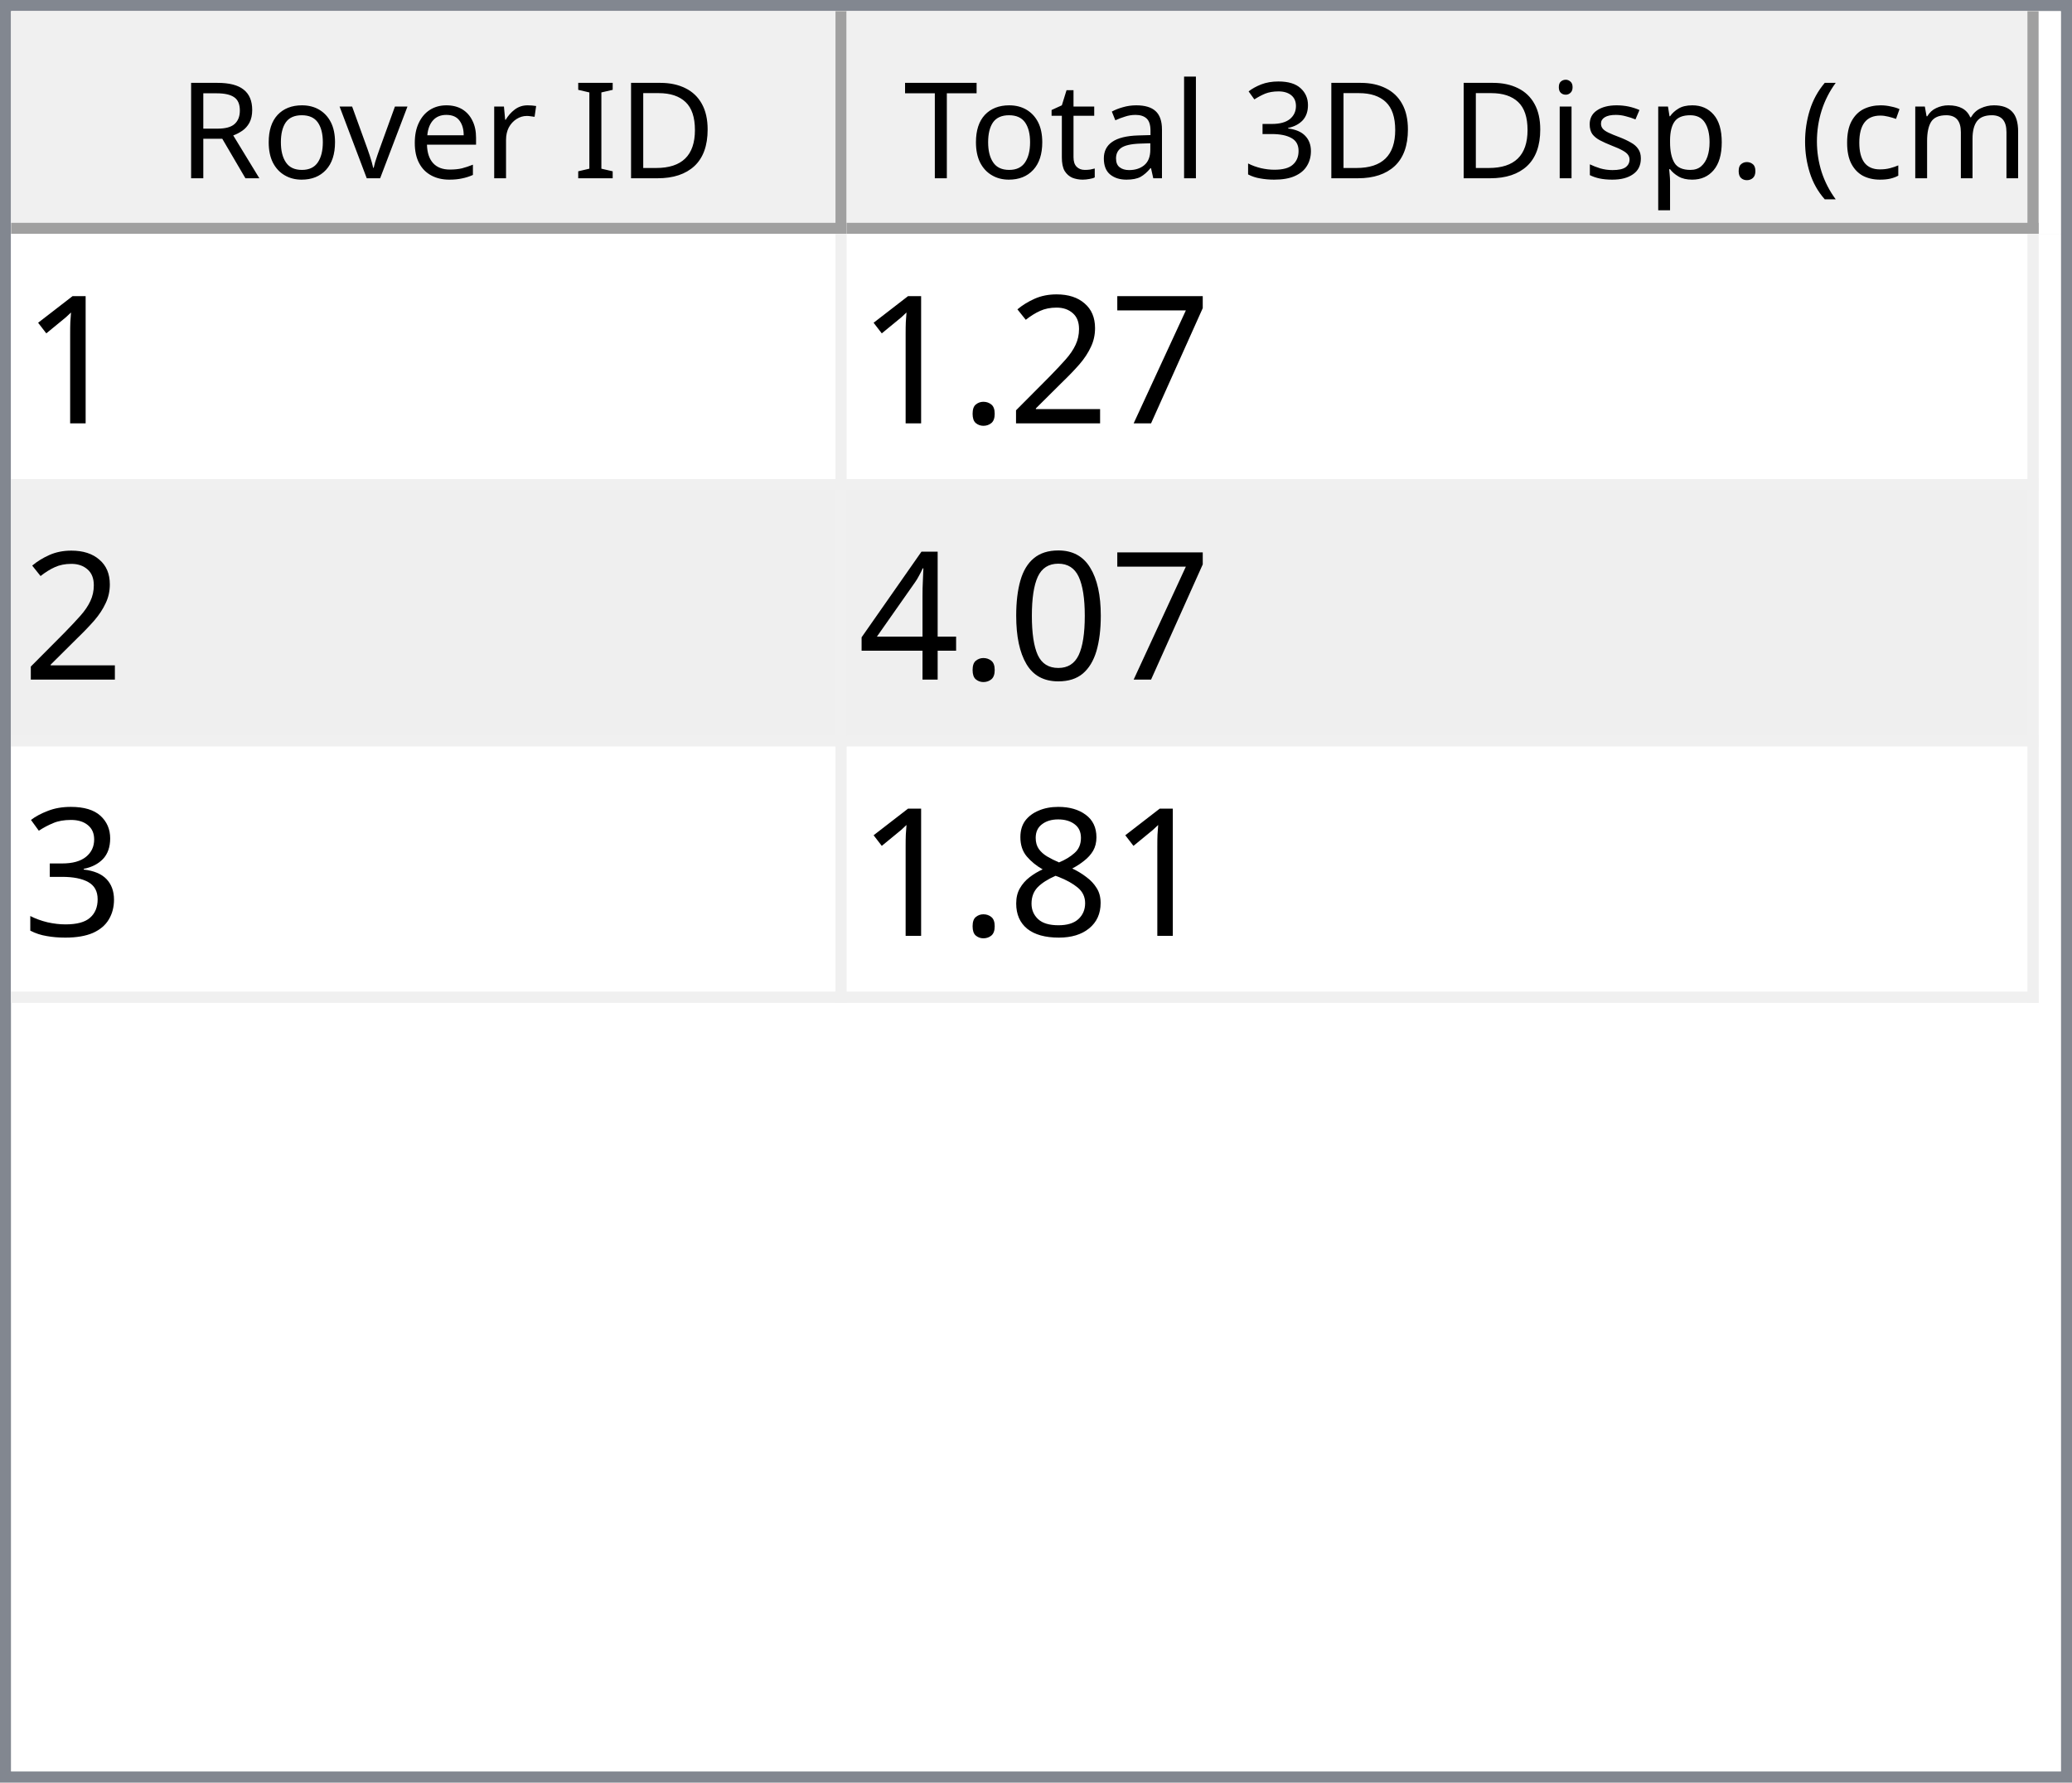
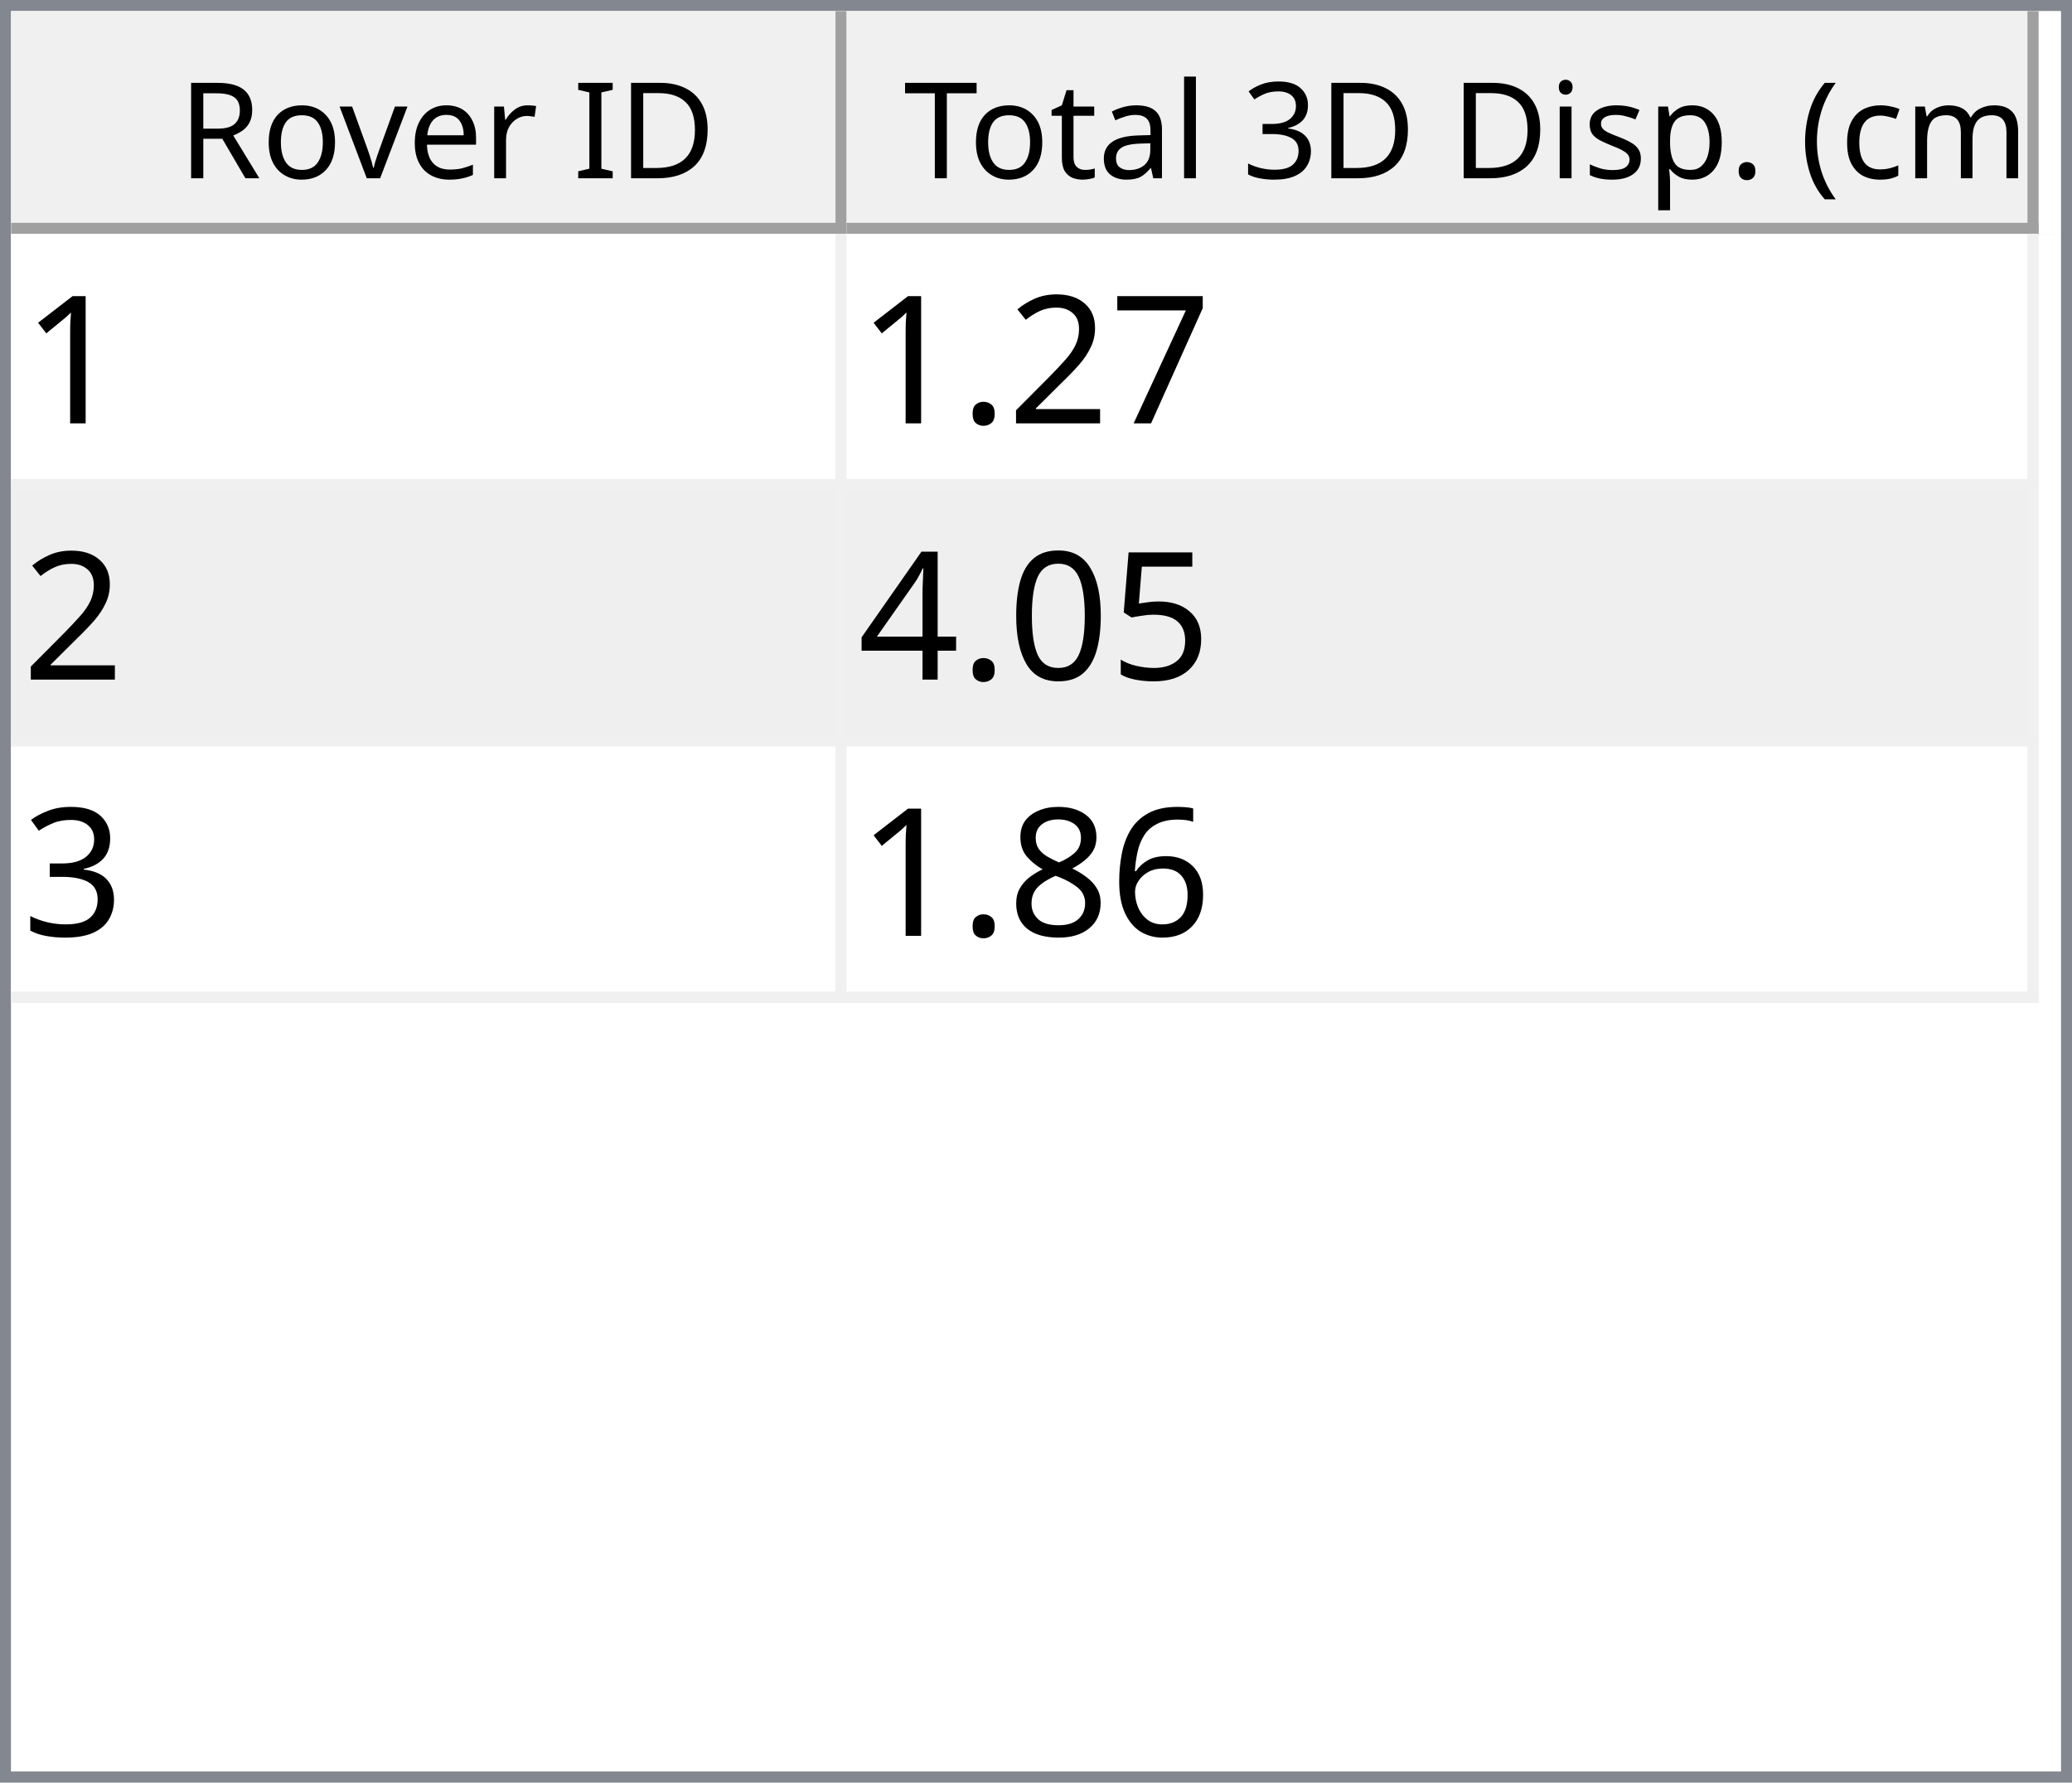
<svg xmlns="http://www.w3.org/2000/svg" style="fill-opacity:1; color-rendering:auto; color-interpolation:auto; text-rendering:auto; stroke:black; stroke-linecap:square; stroke-miterlimit:10; shape-rendering:auto; stroke-opacity:1; fill:black; stroke-dasharray:none; font-weight:normal; stroke-width:1; font-family:'Dialog'; font-style:normal; stroke-linejoin:miter; font-size:12px; stroke-dashoffset:0; image-rendering:auto;" width="186" height="160">
  <defs id="genericDefs" />
  <g>
    <defs id="defs1">
      <clipPath clipPathUnits="userSpaceOnUse" id="clipPath1">
        <path d="M0 0 L186 0 L186 160 L0 160 L0 0 Z" />
      </clipPath>
      <clipPath clipPathUnits="userSpaceOnUse" id="clipPath2">
        <path d="M0 0 L0 160 L186 160 L186 0 Z" />
      </clipPath>
      <clipPath clipPathUnits="userSpaceOnUse" id="clipPath3">
        <path d="M0 0 L0 20 L184 20 L184 0 Z" />
      </clipPath>
      <clipPath clipPathUnits="userSpaceOnUse" id="clipPath4">
        <path d="M0 0 L0 20 L75 20 L75 0 Z" />
      </clipPath>
      <clipPath clipPathUnits="userSpaceOnUse" id="clipPath5">
        <path d="M1 1 L1 19 L74 19 L74 1 Z" />
      </clipPath>
      <clipPath clipPathUnits="userSpaceOnUse" id="clipPath6">
        <path d="M0 0 L0 18 L73 18 L73 0 Z" />
      </clipPath>
      <clipPath clipPathUnits="userSpaceOnUse" id="clipPath7">
        <path d="M-0.5 -0.5 L-0.5 19.5 L74.5 19.5 L74.5 -0.5 Z" />
      </clipPath>
      <clipPath clipPathUnits="userSpaceOnUse" id="clipPath8">
        <path d="M0 0 L0 20 L107 20 L107 0 Z" />
      </clipPath>
      <clipPath clipPathUnits="userSpaceOnUse" id="clipPath9">
        <path d="M1 1 L1 19 L106 19 L106 1 Z" />
      </clipPath>
      <clipPath clipPathUnits="userSpaceOnUse" id="clipPath10">
        <path d="M0 0 L0 18 L105 18 L105 0 Z" />
      </clipPath>
      <clipPath clipPathUnits="userSpaceOnUse" id="clipPath11">
        <path d="M-0.5 -0.5 L-0.5 19.5 L106.5 19.5 L106.5 -0.5 Z" />
      </clipPath>
      <clipPath clipPathUnits="userSpaceOnUse" id="clipPath12">
        <path d="M0 0 L0 138 L184 138 L184 0 Z" />
      </clipPath>
      <clipPath clipPathUnits="userSpaceOnUse" id="clipPath13">
        <path d="M0 0 L0 69 L182 69 L182 0 Z" />
      </clipPath>
      <clipPath clipPathUnits="userSpaceOnUse" id="clipPath14">
        <path d="M-0.5 -0.5 L-0.5 68.5 L181.5 68.5 L181.5 -0.5 Z" />
      </clipPath>
      <clipPath clipPathUnits="userSpaceOnUse" id="clipPath15">
        <path d="M0 0 L0 22 L74 22 L74 0 Z" />
      </clipPath>
      <clipPath clipPathUnits="userSpaceOnUse" id="clipPath16">
        <path d="M0 0 L0 22 L106 22 L106 0 Z" />
      </clipPath>
      <font horiz-adv-x="64.551" id="font1">
        <font-face ascent="107.91" descent="25.098" units-per-em="100" style="font-style:normal; font-family:Segoe UI; font-weight:normal;" />
        <missing-glyph horiz-adv-x="64.551" d="M8.109 0 L8.109 68.266 L56.453 68.266 L56.453 0 L8.109 0 ZM15.328 7.234 L49.219 7.234 L49.219 61.031 L15.328 61.031 L15.328 7.234 Z" />
        <glyph unicode="D" horiz-adv-x="70.117" d="M9.188 0 L9.188 70.016 L28.516 70.016 Q65.531 70.016 65.531 35.891 Q65.531 19.672 55.25 9.836 Q44.969 0 27.734 0 L9.188 0 ZM17.391 62.594 L17.391 7.422 L27.828 7.422 Q41.609 7.422 49.273 14.797 Q56.938 22.172 56.938 35.688 Q56.938 62.594 28.328 62.594 L17.391 62.594 Z" />
        <glyph unicode="I" horiz-adv-x="26.611" d="M17.391 0 L9.188 0 L9.188 70.016 L17.391 70.016 L17.391 0 Z" />
        <glyph unicode=" " horiz-adv-x="27.393" d="" />
        <glyph unicode="r" horiz-adv-x="34.766" d="M34.188 41.891 Q32.078 43.5 28.125 43.5 Q23 43.5 19.555 38.672 Q16.109 33.844 16.109 25.484 L16.109 0 L8.109 0 L8.109 50 L16.109 50 L16.109 39.703 L16.312 39.703 Q18.016 44.969 21.531 47.922 Q25.047 50.875 29.391 50.875 Q32.516 50.875 34.188 50.203 L34.188 41.891 Z" />
        <glyph unicode="e" horiz-adv-x="52.295" d="M48.297 23 L12.984 23 Q13.188 14.656 17.484 10.109 Q21.781 5.562 29.297 5.562 Q37.75 5.562 44.828 11.141 L44.828 3.609 Q38.234 -1.172 27.391 -1.172 Q16.797 -1.172 10.742 5.641 Q4.688 12.453 4.688 24.812 Q4.688 36.469 11.305 43.82 Q17.922 51.172 27.734 51.172 Q37.547 51.172 42.922 44.828 Q48.297 38.484 48.297 27.203 L48.297 23 ZM40.094 29.781 Q40.047 36.719 36.75 40.578 Q33.453 44.438 27.594 44.438 Q21.922 44.438 17.969 40.383 Q14.016 36.328 13.094 29.781 L40.094 29.781 Z" />
        <glyph unicode="v" horiz-adv-x="47.9" d="M47.406 50 L27.484 0 L19.625 0 L0.688 50 L9.469 50 L22.172 13.672 Q23.578 9.672 23.922 6.688 L24.125 6.688 Q24.609 10.453 25.688 13.484 L38.969 50 L47.406 50 Z" />
        <glyph unicode="o" horiz-adv-x="58.594" d="M29 -1.172 Q17.922 -1.172 11.305 5.836 Q4.688 12.844 4.688 24.422 Q4.688 37.016 11.57 44.094 Q18.453 51.172 30.172 51.172 Q41.359 51.172 47.633 44.289 Q53.906 37.406 53.906 25.203 Q53.906 13.234 47.141 6.031 Q40.375 -1.172 29 -1.172 ZM29.594 44.438 Q21.875 44.438 17.383 39.188 Q12.891 33.938 12.891 24.703 Q12.891 15.828 17.43 10.695 Q21.969 5.562 29.594 5.562 Q37.359 5.562 41.531 10.594 Q45.703 15.625 45.703 24.906 Q45.703 34.281 41.531 39.359 Q37.359 44.438 29.594 44.438 Z" />
        <glyph unicode="R" horiz-adv-x="59.814" d="M59.375 0 L49.609 0 L37.891 19.625 Q36.281 22.359 34.766 24.289 Q33.25 26.219 31.664 27.438 Q30.078 28.656 28.25 29.219 Q26.422 29.781 24.125 29.781 L17.391 29.781 L17.391 0 L9.188 0 L9.188 70.016 L30.078 70.016 Q34.672 70.016 38.555 68.867 Q42.438 67.719 45.289 65.375 Q48.141 63.031 49.758 59.547 Q51.375 56.062 51.375 51.375 Q51.375 47.703 50.273 44.656 Q49.172 41.609 47.148 39.211 Q45.125 36.812 42.266 35.133 Q39.406 33.453 35.844 32.516 L35.844 32.328 Q37.594 31.547 38.891 30.547 Q40.188 29.547 41.359 28.18 Q42.531 26.812 43.68 25.078 Q44.828 23.344 46.234 21.047 L59.375 0 ZM17.391 62.594 L17.391 37.203 L28.516 37.203 Q31.594 37.203 34.203 38.133 Q36.812 39.062 38.719 40.797 Q40.625 42.531 41.703 45.047 Q42.781 47.562 42.781 50.688 Q42.781 56.297 39.141 59.445 Q35.5 62.594 28.609 62.594 L17.391 62.594 Z" />
        <glyph unicode=")" horiz-adv-x="30.176" d="M8.297 -15.922 L1.172 -15.922 Q16.406 2.344 16.406 26.812 Q16.406 51.469 1.078 70.016 L8.297 70.016 Q23.531 52.156 23.531 26.703 Q23.531 1.375 8.297 -15.922 Z" />
        <glyph unicode="m" horiz-adv-x="86.133" d="M79.109 0 L71.094 0 L71.094 28.719 Q71.094 37.016 68.531 40.727 Q65.969 44.438 59.906 44.438 Q54.781 44.438 51.195 39.75 Q47.609 35.062 47.609 28.516 L47.609 0 L39.594 0 L39.594 29.688 Q39.594 44.438 28.219 44.438 Q22.953 44.438 19.531 40.016 Q16.109 35.594 16.109 28.516 L16.109 0 L8.109 0 L8.109 50 L16.109 50 L16.109 42.094 L16.312 42.094 Q21.625 51.172 31.844 51.172 Q36.969 51.172 40.773 48.312 Q44.578 45.453 46 40.828 Q51.562 51.172 62.594 51.172 Q79.109 51.172 79.109 30.812 L79.109 0 Z" />
        <glyph unicode="c" horiz-adv-x="46.191" d="M42.188 2.297 Q36.422 -1.172 28.516 -1.172 Q17.828 -1.172 11.258 5.789 Q4.688 12.75 4.688 23.828 Q4.688 36.188 11.766 43.68 Q18.844 51.172 30.672 51.172 Q37.25 51.172 42.281 48.734 L42.281 40.531 Q36.719 44.438 30.375 44.438 Q22.703 44.438 17.797 38.945 Q12.891 33.453 12.891 24.516 Q12.891 15.719 17.508 10.641 Q22.125 5.562 29.891 5.562 Q36.422 5.562 42.188 9.906 L42.188 2.297 Z" />
        <glyph unicode="(" horiz-adv-x="30.176" d="M29.109 -15.922 L21.969 -15.922 Q6.844 1.375 6.844 26.703 Q6.844 52.156 21.969 70.016 L29.203 70.016 Q13.875 51.469 13.875 26.812 Q13.875 2.344 29.109 -15.922 Z" />
        <glyph unicode="." horiz-adv-x="21.68" d="M10.891 -1.078 Q8.641 -1.078 7.055 0.539 Q5.469 2.156 5.469 4.391 Q5.469 6.641 7.055 8.273 Q8.641 9.906 10.891 9.906 Q13.188 9.906 14.797 8.273 Q16.406 6.641 16.406 4.391 Q16.406 2.156 14.797 0.539 Q13.188 -1.078 10.891 -1.078 Z" />
        <glyph unicode="p" horiz-adv-x="58.789" d="M16.312 7.234 L16.109 7.234 L16.109 -23 L8.109 -23 L8.109 50 L16.109 50 L16.109 41.219 L16.312 41.219 Q22.219 51.172 33.594 51.172 Q43.266 51.172 48.688 44.461 Q54.109 37.75 54.109 26.469 Q54.109 13.922 48 6.375 Q41.891 -1.172 31.297 -1.172 Q21.578 -1.172 16.312 7.234 ZM16.109 27.391 L16.109 20.406 Q16.109 14.203 20.141 9.883 Q24.172 5.562 30.375 5.562 Q37.641 5.562 41.773 11.133 Q45.906 16.703 45.906 26.609 Q45.906 34.969 42.047 39.703 Q38.188 44.438 31.594 44.438 Q24.609 44.438 20.359 39.578 Q16.109 34.719 16.109 27.391 Z" />
        <glyph unicode="s" horiz-adv-x="42.432" d="M5.078 1.812 L5.078 10.406 Q11.625 5.562 19.484 5.562 Q30.031 5.562 30.031 12.594 Q30.031 14.594 29.125 15.992 Q28.219 17.391 26.68 18.461 Q25.141 19.531 23.07 20.383 Q21 21.234 18.609 22.172 Q15.281 23.484 12.766 24.828 Q10.25 26.172 8.57 27.859 Q6.891 29.547 6.031 31.695 Q5.172 33.844 5.172 36.719 Q5.172 40.234 6.789 42.945 Q8.406 45.656 11.086 47.484 Q13.766 49.312 17.211 50.242 Q20.656 51.172 24.312 51.172 Q30.812 51.172 35.938 48.922 L35.938 40.828 Q30.422 44.438 23.25 44.438 Q21 44.438 19.195 43.922 Q17.391 43.406 16.094 42.477 Q14.797 41.547 14.086 40.258 Q13.375 38.969 13.375 37.406 Q13.375 35.453 14.086 34.133 Q14.797 32.812 16.164 31.789 Q17.531 30.766 19.484 29.938 Q21.438 29.109 23.922 28.125 Q27.25 26.859 29.883 25.516 Q32.516 24.172 34.375 22.484 Q36.234 20.797 37.234 18.602 Q38.234 16.406 38.234 13.375 Q38.234 9.672 36.602 6.938 Q34.969 4.203 32.234 2.398 Q29.5 0.594 25.93 -0.289 Q22.359 -1.172 18.453 -1.172 Q10.75 -1.172 5.078 1.812 Z" />
        <glyph unicode="i" horiz-adv-x="24.219" d="M12.203 62.703 Q10.062 62.703 8.547 64.164 Q7.031 65.625 7.031 67.875 Q7.031 70.125 8.547 71.609 Q10.062 73.094 12.203 73.094 Q14.406 73.094 15.945 71.609 Q17.484 70.125 17.484 67.875 Q17.484 65.719 15.945 64.211 Q14.406 62.703 12.203 62.703 ZM16.109 0 L8.109 0 L8.109 50 L16.109 50 L16.109 0 Z" />
        <glyph unicode="3" horiz-adv-x="53.906" d="M46.531 19.828 Q46.531 15.094 44.75 11.211 Q42.969 7.328 39.719 4.57 Q36.469 1.812 31.93 0.297 Q27.391 -1.219 21.922 -1.219 Q11.922 -1.219 6 2.594 L6 11.188 Q13.094 5.609 22.219 5.609 Q25.875 5.609 28.828 6.539 Q31.781 7.469 33.906 9.227 Q36.031 10.984 37.18 13.477 Q38.328 15.969 38.328 19.094 Q38.328 32.812 18.797 32.812 L12.984 32.812 L12.984 39.594 L18.5 39.594 Q35.797 39.594 35.797 52.484 Q35.797 64.406 22.609 64.406 Q15.188 64.406 8.688 59.422 L8.688 67.188 Q15.375 71.188 24.609 71.188 Q29 71.188 32.57 69.969 Q36.141 68.75 38.68 66.555 Q41.219 64.359 42.609 61.281 Q44 58.203 44 54.5 Q44 40.672 30.031 36.719 L30.031 36.531 Q33.594 36.141 36.625 34.797 Q39.656 33.453 41.852 31.305 Q44.047 29.156 45.289 26.25 Q46.531 23.344 46.531 19.828 Z" />
        <glyph unicode="l" horiz-adv-x="24.219" d="M16.109 0 L8.109 0 L8.109 74.031 L16.109 74.031 L16.109 0 Z" />
        <glyph unicode="a" horiz-adv-x="50.879" d="M43.891 0 L35.891 0 L35.891 7.812 L35.688 7.812 Q30.469 -1.172 20.312 -1.172 Q12.844 -1.172 8.617 2.781 Q4.391 6.734 4.391 13.281 Q4.391 27.297 20.906 29.594 L35.891 31.688 Q35.891 44.438 25.594 44.438 Q16.547 44.438 9.281 38.281 L9.281 46.484 Q16.656 51.172 26.266 51.172 Q43.891 51.172 43.891 32.516 L43.891 0 ZM35.891 25.297 L23.828 23.641 Q18.266 22.859 15.43 20.875 Q12.594 18.891 12.594 13.875 Q12.594 10.203 15.211 7.883 Q17.828 5.562 22.172 5.562 Q28.125 5.562 32.008 9.742 Q35.891 13.922 35.891 20.312 L35.891 25.297 Z" />
        <glyph unicode="t" horiz-adv-x="33.887" d="M31.297 0.484 Q28.469 -1.078 23.828 -1.078 Q10.688 -1.078 10.688 13.578 L10.688 43.172 L2.094 43.172 L2.094 50 L10.688 50 L10.688 62.203 L18.703 64.797 L18.703 50 L31.297 50 L31.297 43.172 L18.703 43.172 L18.703 14.984 Q18.703 9.969 20.414 7.82 Q22.125 5.672 26.078 5.672 Q29.109 5.672 31.297 7.328 L31.297 0.484 Z" />
        <glyph unicode="T" horiz-adv-x="52.393" d="M50.594 62.594 L30.375 62.594 L30.375 0 L22.172 0 L22.172 62.594 L2 62.594 L2 70.016 L50.594 70.016 L50.594 62.594 Z" />
      </font>
      <font horiz-adv-x="75.0" id="font2">
        <font-face ascent="100.537" descent="21.973" units-per-em="100" style="font-style:normal; font-family:sans-serif; font-weight:normal;" />
        <missing-glyph horiz-adv-x="75.0" d="M12.5 0 L12.5 62.5 L62.5 62.5 L62.5 0 L12.5 0 ZM14.062 1.562 L60.938 1.562 L60.938 60.938 L14.062 60.938 L14.062 1.562 Z" />
        <glyph unicode="1" horiz-adv-x="55.615" d="M37.25 0 L28.469 0 L28.469 56 Q25.297 52.984 20.141 49.953 Q14.984 46.922 10.891 45.406 L10.891 53.906 Q18.266 57.375 23.781 62.305 Q29.297 67.234 31.594 71.875 L37.25 71.875 L37.25 0 Z" />
        <glyph unicode="7" horiz-adv-x="55.615" d="M4.734 62.203 L4.734 70.656 L51.078 70.656 L51.078 63.812 Q44.234 56.547 37.523 44.484 Q30.812 32.422 27.156 19.672 Q24.516 10.688 23.781 0 L14.75 0 Q14.891 8.453 18.062 20.414 Q21.234 32.375 27.172 43.484 Q33.109 54.594 39.797 62.203 L4.734 62.203 Z" />
        <glyph unicode="2" horiz-adv-x="55.615" d="M50.344 8.453 L50.344 0 L3.031 0 Q2.938 3.172 4.047 6.109 Q5.859 10.938 9.836 15.625 Q13.812 20.312 21.344 26.469 Q33.016 36.031 37.117 41.625 Q41.219 47.219 41.219 52.203 Q41.219 57.422 37.477 61.008 Q33.734 64.594 27.734 64.594 Q21.391 64.594 17.578 60.789 Q13.766 56.984 13.719 50.25 L4.688 51.172 Q5.609 61.281 11.664 66.578 Q17.719 71.875 27.938 71.875 Q38.234 71.875 44.242 66.164 Q50.25 60.453 50.25 52 Q50.25 47.703 48.492 43.555 Q46.734 39.406 42.656 34.812 Q38.578 30.219 29.109 22.219 Q21.188 15.578 18.945 13.211 Q16.703 10.844 15.234 8.453 L50.344 8.453 Z" />
        <glyph unicode="." horiz-adv-x="27.783" d="M9.078 0 L9.078 10.016 L19.094 10.016 L19.094 0 L9.078 0 Z" />
+         <glyph unicode="5" horiz-adv-x="55.615" d="M4.156 18.75 L13.375 19.531 Q14.406 12.797 18.141 9.398 Q21.875 6 27.156 6 Q33.5 6 37.891 10.789 Q42.281 15.578 42.281 23.484 Q42.281 31 38.062 35.352 Q33.844 39.703 27 39.703 Q22.75 39.703 19.336 37.773 Q15.922 35.844 13.969 32.766 L5.719 33.844 L12.641 70.609 L48.25 70.609 L48.25 62.203 L19.672 62.203 L15.828 42.969 Q22.266 47.469 29.344 47.469 Q38.719 47.469 45.164 40.969 Q51.609 34.469 51.609 24.266 Q51.609 14.547 45.953 7.469 Q39.062 -1.219 27.156 -1.219 Q17.391 -1.219 11.211 4.25 Q5.031 9.719 4.156 18.75 Z" />
        <glyph unicode="0" horiz-adv-x="55.615" d="M4.156 35.297 Q4.156 48 6.766 55.742 Q9.375 63.484 14.523 67.68 Q19.672 71.875 27.484 71.875 Q33.25 71.875 37.594 69.555 Q41.938 67.234 44.773 62.867 Q47.609 58.5 49.219 52.227 Q50.828 45.953 50.828 35.297 Q50.828 22.703 48.242 14.969 Q45.656 7.234 40.508 3.008 Q35.359 -1.219 27.484 -1.219 Q17.141 -1.219 11.234 6.203 Q4.156 15.141 4.156 35.297 ZM13.188 35.297 Q13.188 17.672 17.312 11.836 Q21.438 6 27.484 6 Q33.547 6 37.672 11.859 Q41.797 17.719 41.797 35.297 Q41.797 52.984 37.672 58.789 Q33.547 64.594 27.391 64.594 Q21.344 64.594 17.719 59.469 Q13.188 52.938 13.188 35.297 Z" />
        <glyph unicode="4" horiz-adv-x="55.615" d="M32.328 0 L32.328 17.141 L1.266 17.141 L1.266 25.203 L33.938 71.578 L41.109 71.578 L41.109 25.203 L50.781 25.203 L50.781 17.141 L41.109 17.141 L41.109 0 L32.328 0 ZM32.328 25.203 L32.328 57.469 L9.906 25.203 L32.328 25.203 Z" />
        <glyph unicode="3" horiz-adv-x="55.615" d="M4.203 18.891 L12.984 20.062 Q14.5 12.594 18.141 9.297 Q21.781 6 27 6 Q33.203 6 37.477 10.297 Q41.75 14.594 41.75 20.953 Q41.75 27 37.797 30.93 Q33.844 34.859 27.734 34.859 Q25.25 34.859 21.531 33.891 L22.516 41.609 Q23.391 41.5 23.922 41.5 Q29.547 41.5 34.039 44.43 Q38.531 47.359 38.531 53.469 Q38.531 58.297 35.258 61.477 Q31.984 64.656 26.812 64.656 Q21.688 64.656 18.266 61.43 Q14.844 58.203 13.875 51.766 L5.078 53.328 Q6.688 62.156 12.398 67.016 Q18.109 71.875 26.609 71.875 Q32.469 71.875 37.398 69.359 Q42.328 66.844 44.945 62.5 Q47.562 58.156 47.562 53.266 Q47.562 48.641 45.07 44.828 Q42.578 41.016 37.703 38.766 Q44.047 37.312 47.562 32.695 Q51.078 28.078 51.078 21.141 Q51.078 11.766 44.242 5.25 Q37.406 -1.266 26.953 -1.266 Q17.531 -1.266 11.305 4.352 Q5.078 9.969 4.203 18.891 Z" />
+         <glyph unicode="6" horiz-adv-x="55.615" d="M49.75 54.047 L41.016 53.375 Q39.844 58.547 37.703 60.891 Q34.125 64.656 28.906 64.656 Q24.703 64.656 21.531 62.312 Q17.391 59.281 14.992 53.469 Q12.594 47.656 12.5 36.922 Q15.672 41.75 20.266 44.094 Q24.859 46.438 29.891 46.438 Q38.672 46.438 44.852 39.969 Q51.031 33.5 51.031 23.25 Q51.031 16.5 48.125 10.719 Q45.219 4.938 40.141 1.859 Q35.062 -1.219 28.609 -1.219 Q17.625 -1.219 10.695 6.859 Q3.766 14.938 3.766 33.5 Q3.766 54.25 11.422 63.672 Q18.109 71.875 29.438 71.875 Q37.891 71.875 43.289 67.141 Q48.688 62.406 49.75 54.047 ZM13.875 23.188 Q13.875 18.656 15.797 14.508 Q17.719 10.359 21.188 8.18 Q24.656 6 28.469 6 Q34.031 6 38.039 10.492 Q42.047 14.984 42.047 22.703 Q42.047 30.125 38.086 34.398 Q34.125 38.672 28.125 38.672 Q22.172 38.672 18.023 34.398 Q13.875 30.125 13.875 23.188 Z" />
        <glyph unicode="8" horiz-adv-x="55.615" d="M17.672 38.812 Q12.203 40.828 9.57 44.539 Q6.938 48.25 6.938 53.422 Q6.938 61.234 12.555 66.555 Q18.172 71.875 27.484 71.875 Q36.859 71.875 42.578 66.43 Q48.297 60.984 48.297 53.172 Q48.297 48.188 45.68 44.508 Q43.062 40.828 37.75 38.812 Q44.344 36.672 47.781 31.883 Q51.219 27.094 51.219 20.453 Q51.219 11.281 44.727 5.031 Q38.234 -1.219 27.641 -1.219 Q17.047 -1.219 10.547 5.055 Q4.047 11.328 4.047 20.703 Q4.047 27.688 7.594 32.398 Q11.141 37.109 17.672 38.812 ZM15.922 53.719 Q15.922 48.641 19.195 45.414 Q22.469 42.188 27.688 42.188 Q32.766 42.188 36.016 45.383 Q39.266 48.578 39.266 53.219 Q39.266 58.062 35.914 61.359 Q32.562 64.656 27.594 64.656 Q22.562 64.656 19.242 61.43 Q15.922 58.203 15.922 53.719 ZM13.094 20.656 Q13.094 16.891 14.875 13.375 Q16.656 9.859 20.172 7.93 Q23.688 6 27.734 6 Q34.031 6 38.133 10.055 Q42.234 14.109 42.234 20.359 Q42.234 26.703 38.016 30.859 Q33.797 35.016 27.438 35.016 Q21.234 35.016 17.164 30.914 Q13.094 26.812 13.094 20.656 Z" />
      </font>
    </defs>
    <g style="fill:white; stroke:white;">
      <rect x="0" y="0" width="186" style="clip-path:url(#clipPath1); stroke:none;" height="160" />
    </g>
    <g style="fill:white; text-rendering:optimizeSpeed; color-rendering:optimizeSpeed; image-rendering:optimizeSpeed; shape-rendering:crispEdges; stroke:white; color-interpolation:sRGB;">
      <rect x="0" width="186" height="160" y="0" style="stroke:none;" />
      <path style="stroke:none;" d="M0 160 L186 160 L186 0 L0 0 Z" />
    </g>
    <g style="fill:rgb(240,240,240); font-family:'Segoe UI'; stroke:rgb(240,240,240);">
      <rect x="0" y="0" width="186" style="clip-path:url(#clipPath2); stroke:none;" height="160" />
    </g>
    <g style="fill:rgb(130,135,144); font-family:'Segoe UI'; stroke:rgb(130,135,144);">
      <path d="M0 0 L186 0 L186 160 L0 160 L0 0 ZM1 1 L185 1 L185 159 L1 159 L1 1 Z" style="fill-rule:evenodd; clip-path:url(#clipPath2); stroke:none;" />
    </g>
    <g style="fill:white; font-family:'Segoe UI'; stroke:white;" transform="translate(1,1)">
      <rect x="0" y="0" width="184" style="clip-path:url(#clipPath3); stroke:none;" height="20" />
    </g>
    <g style="fill:rgb(240,240,240); font-family:'Segoe UI'; stroke:rgb(240,240,240);" transform="translate(1,1)">
      <rect x="0" y="0" width="75" style="clip-path:url(#clipPath4); stroke:none;" height="20" />
    </g>
    <g style="font-family:'Segoe UI';" transform="translate(2,2)">
      <text x="14" xml:space="preserve" y="14" style="clip-path:url(#clipPath6); stroke:none;">Rover ID</text>
    </g>
    <g style="fill:rgb(160,160,160); font-family:'Segoe UI'; stroke:rgb(160,160,160); stroke-linejoin:bevel;" transform="translate(1.5,1.5)">
      <line x1="74" x2="74" y1="0" style="fill:none; clip-path:url(#clipPath7);" y2="19" />
    </g>
    <g style="fill:rgb(160,160,160); font-family:'Segoe UI'; stroke:rgb(160,160,160); stroke-linejoin:bevel;" transform="matrix(1,0,0,1,1,1) translate(0.5,0.5)">
      <line x1="0" x2="74" y1="19" style="fill:none; clip-path:url(#clipPath7);" y2="19" />
    </g>
    <g style="fill:rgb(240,240,240); font-family:'Segoe UI'; stroke:rgb(240,240,240);" transform="translate(76,1)">
      <rect x="0" y="0" width="107" style="clip-path:url(#clipPath8); stroke:none;" height="20" />
    </g>
    <g style="font-family:'Segoe UI';" transform="translate(77,2)">
      <text x="1" xml:space="preserve" y="14" style="clip-path:url(#clipPath10); stroke:none;"> Total 3D Disp. (cm)</text>
    </g>
    <g style="fill:rgb(160,160,160); font-family:'Segoe UI'; stroke:rgb(160,160,160); stroke-linejoin:bevel;" transform="translate(76.5,1.5)">
      <line x1="106" x2="106" y1="0" style="fill:none; clip-path:url(#clipPath11);" y2="19" />
    </g>
    <g style="fill:rgb(160,160,160); font-family:'Segoe UI'; stroke:rgb(160,160,160); stroke-linejoin:bevel;" transform="matrix(1,0,0,1,76,1) translate(0.5,0.5)">
      <line x1="0" x2="106" y1="19" style="fill:none; clip-path:url(#clipPath11);" y2="19" />
    </g>
    <g style="fill:white; font-family:'Segoe UI'; stroke:white;" transform="translate(1,21)">
      <rect x="0" y="0" width="184" style="clip-path:url(#clipPath12); stroke:none;" height="138" />
    </g>
    <g style="fill:rgb(240,240,240); font-size:16px; font-family:sans-serif; stroke:rgb(240,240,240);" transform="translate(1,21)">
      <rect x="0" y="0" width="182" style="clip-path:url(#clipPath13); stroke:none;" height="69" />
      <line transform="translate(0.5,0.5)" x1="0" x2="181" y1="22" style="clip-path:url(#clipPath14); fill:none; stroke-linejoin:bevel;" y2="22" />
    </g>
    <g transform="matrix(1,0,0,1,1,21) translate(0.5,0.5)" style="fill:rgb(240,240,240); font-size:16px; font-family:sans-serif; stroke:rgb(240,240,240); stroke-linejoin:bevel;">
      <line x1="0" x2="181" y1="45" style="fill:none; clip-path:url(#clipPath14);" y2="45" />
    </g>
    <g transform="matrix(1,0,0,1,1,21) translate(0.5,0.5)" style="fill:rgb(240,240,240); font-size:16px; font-family:sans-serif; stroke:rgb(240,240,240); stroke-linejoin:bevel;">
      <line x1="0" x2="181" y1="68" style="fill:none; clip-path:url(#clipPath14);" y2="68" />
    </g>
    <g transform="matrix(1,0,0,1,1,21) translate(0.5,0.5)" style="fill:rgb(240,240,240); font-size:16px; font-family:sans-serif; stroke:rgb(240,240,240); stroke-linejoin:bevel;">
      <line x1="74" x2="74" y1="0" style="fill:none; clip-path:url(#clipPath14);" y2="68" />
    </g>
    <g transform="matrix(1,0,0,1,1,21) translate(0.5,0.5)" style="fill:rgb(240,240,240); font-size:16px; font-family:sans-serif; stroke:rgb(240,240,240); stroke-linejoin:bevel;">
      <line x1="181" x2="181" y1="0" style="fill:none; clip-path:url(#clipPath14);" y2="68" />
    </g>
    <g style="fill:white; font-size:16px; font-family:sans-serif; stroke:white;" transform="matrix(1,0,0,1,1,21)">
      <rect x="0" y="0" width="74" style="clip-path:url(#clipPath15); stroke:none;" height="22" />
      <text x="1" y="17" style="fill:black; clip-path:url(#clipPath15); stroke:none;" xml:space="preserve">1</text>
    </g>
    <g style="fill:white; font-size:16px; font-family:sans-serif; stroke:white;" transform="matrix(1,0,0,1,1,21) translate(75,0)">
      <rect x="0" y="0" width="106" style="clip-path:url(#clipPath16); stroke:none;" height="22" />
      <text x="1" y="17" style="fill:black; clip-path:url(#clipPath16); stroke:none;" xml:space="preserve">1.27</text>
    </g>
    <g style="fill:rgb(239,239,239); font-size:16px; font-family:sans-serif; stroke:rgb(239,239,239);" transform="matrix(1,0,0,1,1,21) translate(0,23)">
      <rect x="0" y="0" width="74" style="clip-path:url(#clipPath15); stroke:none;" height="22" />
      <text x="1" y="17" style="fill:black; clip-path:url(#clipPath15); stroke:none;" xml:space="preserve">2</text>
    </g>
    <g style="fill:rgb(239,239,239); font-size:16px; font-family:sans-serif; stroke:rgb(239,239,239);" transform="matrix(1,0,0,1,1,21) translate(75,23)">
      <rect x="0" y="0" width="106" style="clip-path:url(#clipPath16); stroke:none;" height="22" />
-       <text x="1" y="17" style="fill:black; clip-path:url(#clipPath16); stroke:none;" xml:space="preserve">4.07</text>
+       <text x="1" y="17" style="fill:black; clip-path:url(#clipPath16); stroke:none;" xml:space="preserve">4.05</text>
    </g>
    <g style="fill:white; font-size:16px; font-family:sans-serif; stroke:white;" transform="matrix(1,0,0,1,1,21) translate(0,46)">
      <rect x="0" y="0" width="74" style="clip-path:url(#clipPath15); stroke:none;" height="22" />
      <text x="1" y="17" style="fill:black; clip-path:url(#clipPath15); stroke:none;" xml:space="preserve">3</text>
    </g>
    <g style="fill:white; font-size:16px; font-family:sans-serif; stroke:white;" transform="matrix(1,0,0,1,1,21) translate(75,46)">
      <rect x="0" y="0" width="106" style="clip-path:url(#clipPath16); stroke:none;" height="22" />
-       <text x="1" y="17" style="fill:black; clip-path:url(#clipPath16); stroke:none;" xml:space="preserve">1.81</text>
+       <text x="1" y="17" style="fill:black; clip-path:url(#clipPath16); stroke:none;" xml:space="preserve">1.86</text>
    </g>
  </g>
</svg>
